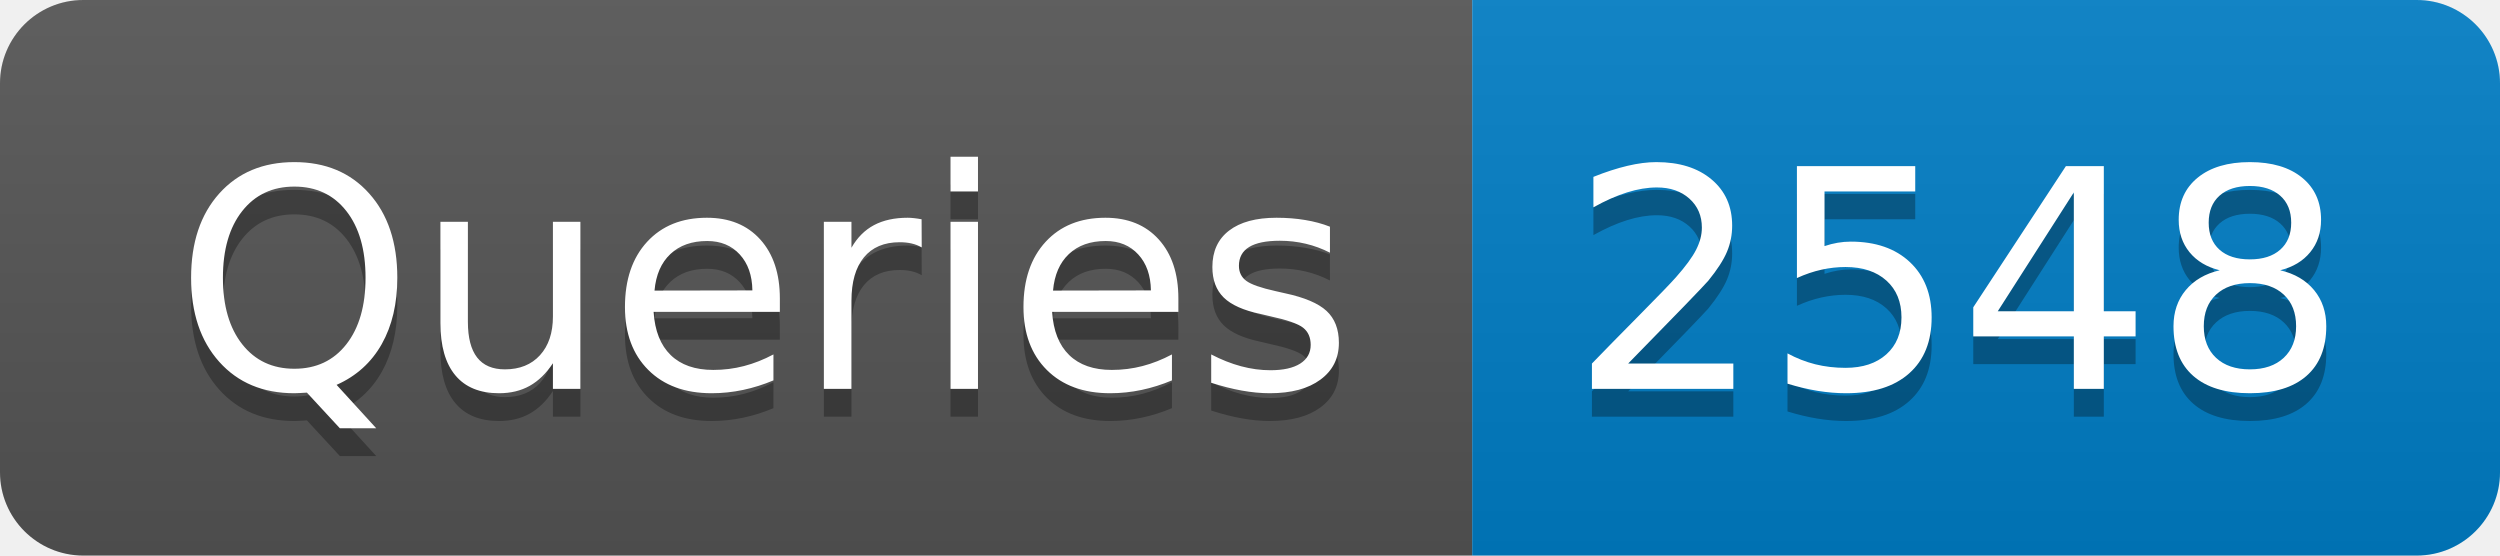
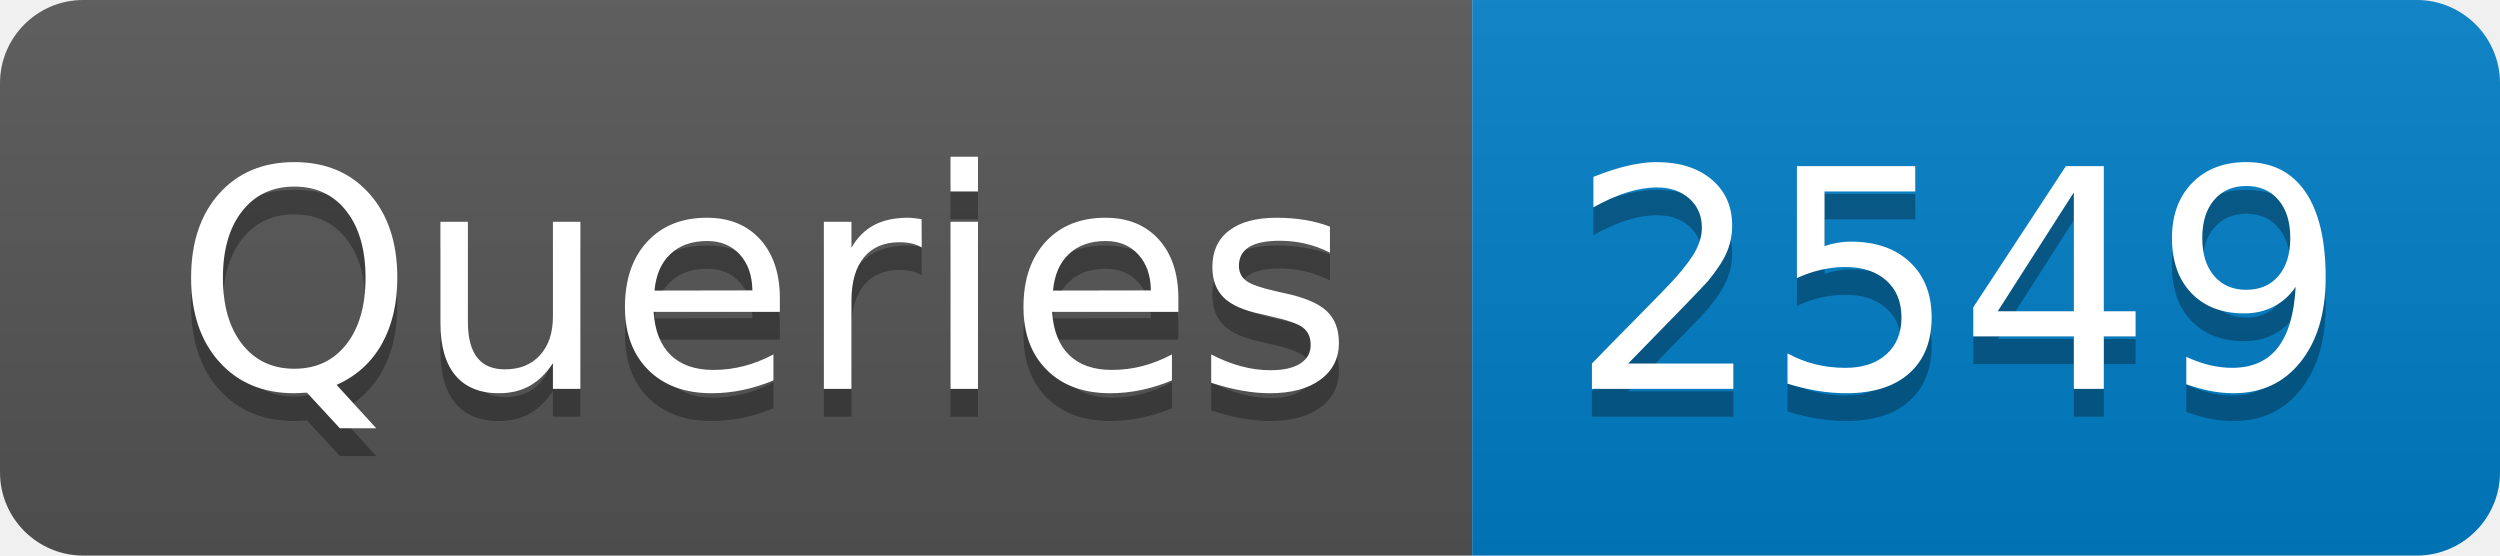
- <svg xmlns="http://www.w3.org/2000/svg" width="90" height="20" role="img" aria-label="Queries: 2548">
+ <svg xmlns="http://www.w3.org/2000/svg" width="90" height="20" role="img" aria-label="Queries: 2549">
  <linearGradient id="s" x2="0" y2="100%">
    <stop offset="0" stop-color="#bbb" stop-opacity=".1" />
    <stop offset="1" stop-opacity=".1" />
  </linearGradient>
  <clipPath id="r">
    <rect width="90" height="20" rx="3" fill="#fff" />
  </clipPath>
  <g clip-path="url(#r)">
    <rect width="53" height="20" fill="#555" />
    <rect x="53" width="37" height="20" fill="#007ec6" />
    <rect width="90" height="20" fill="url(#s)" />
  </g>
  <g fill="#fff" text-anchor="middle" font-family="Verdana,Geneva,DejaVu Sans,sans-serif" text-rendering="geometricPrecision" font-size="110">
    <text aria-hidden="true" x="275" y="150" fill="#010101" fill-opacity=".3" transform="scale(.1)" textLength="430">Queries</text>
    <text x="275" y="140" transform="scale(.1)" fill="#fff" textLength="430">Queries</text>
-     <text aria-hidden="true" x="705" y="150" fill="#010101" fill-opacity=".3" transform="scale(.1)" textLength="270">2548</text>
-     <text x="705" y="140" transform="scale(.1)" fill="#fff" textLength="270">2548</text>
+     <text aria-hidden="true" x="705" y="150" fill="#010101" fill-opacity=".3" transform="scale(.1)" textLength="270">2549</text>
+     <text x="705" y="140" transform="scale(.1)" fill="#fff" textLength="270">2549</text>
  </g>
</svg>
